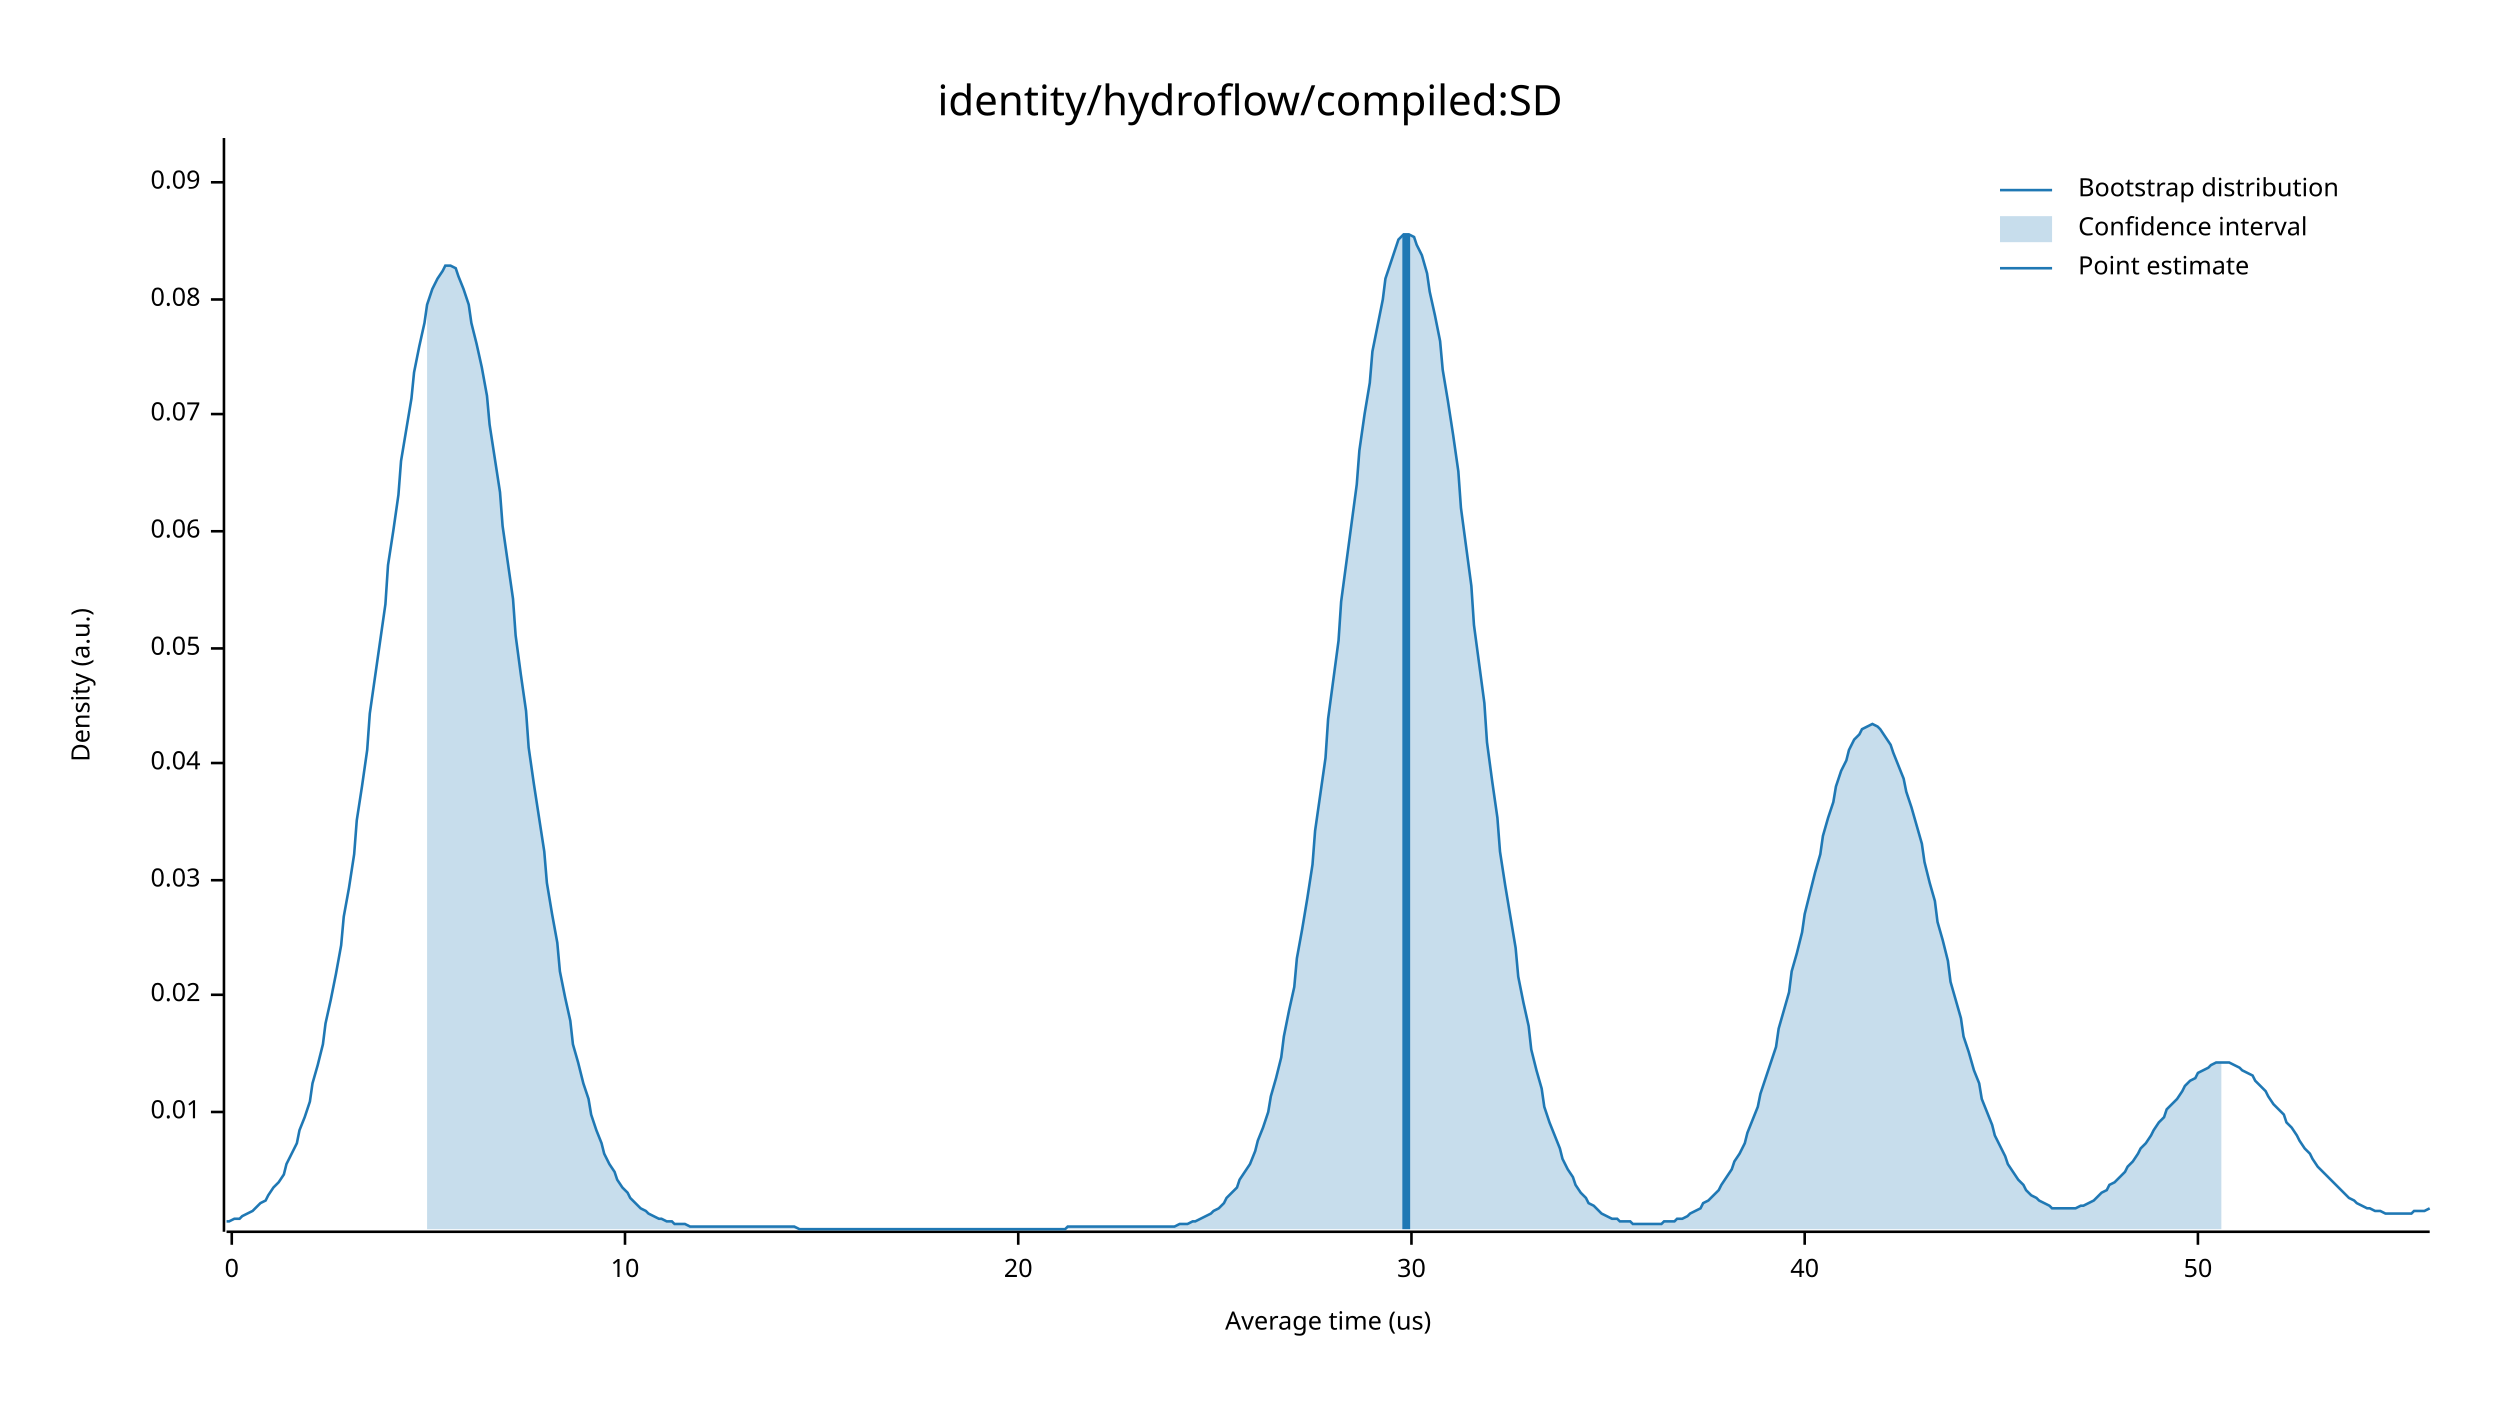
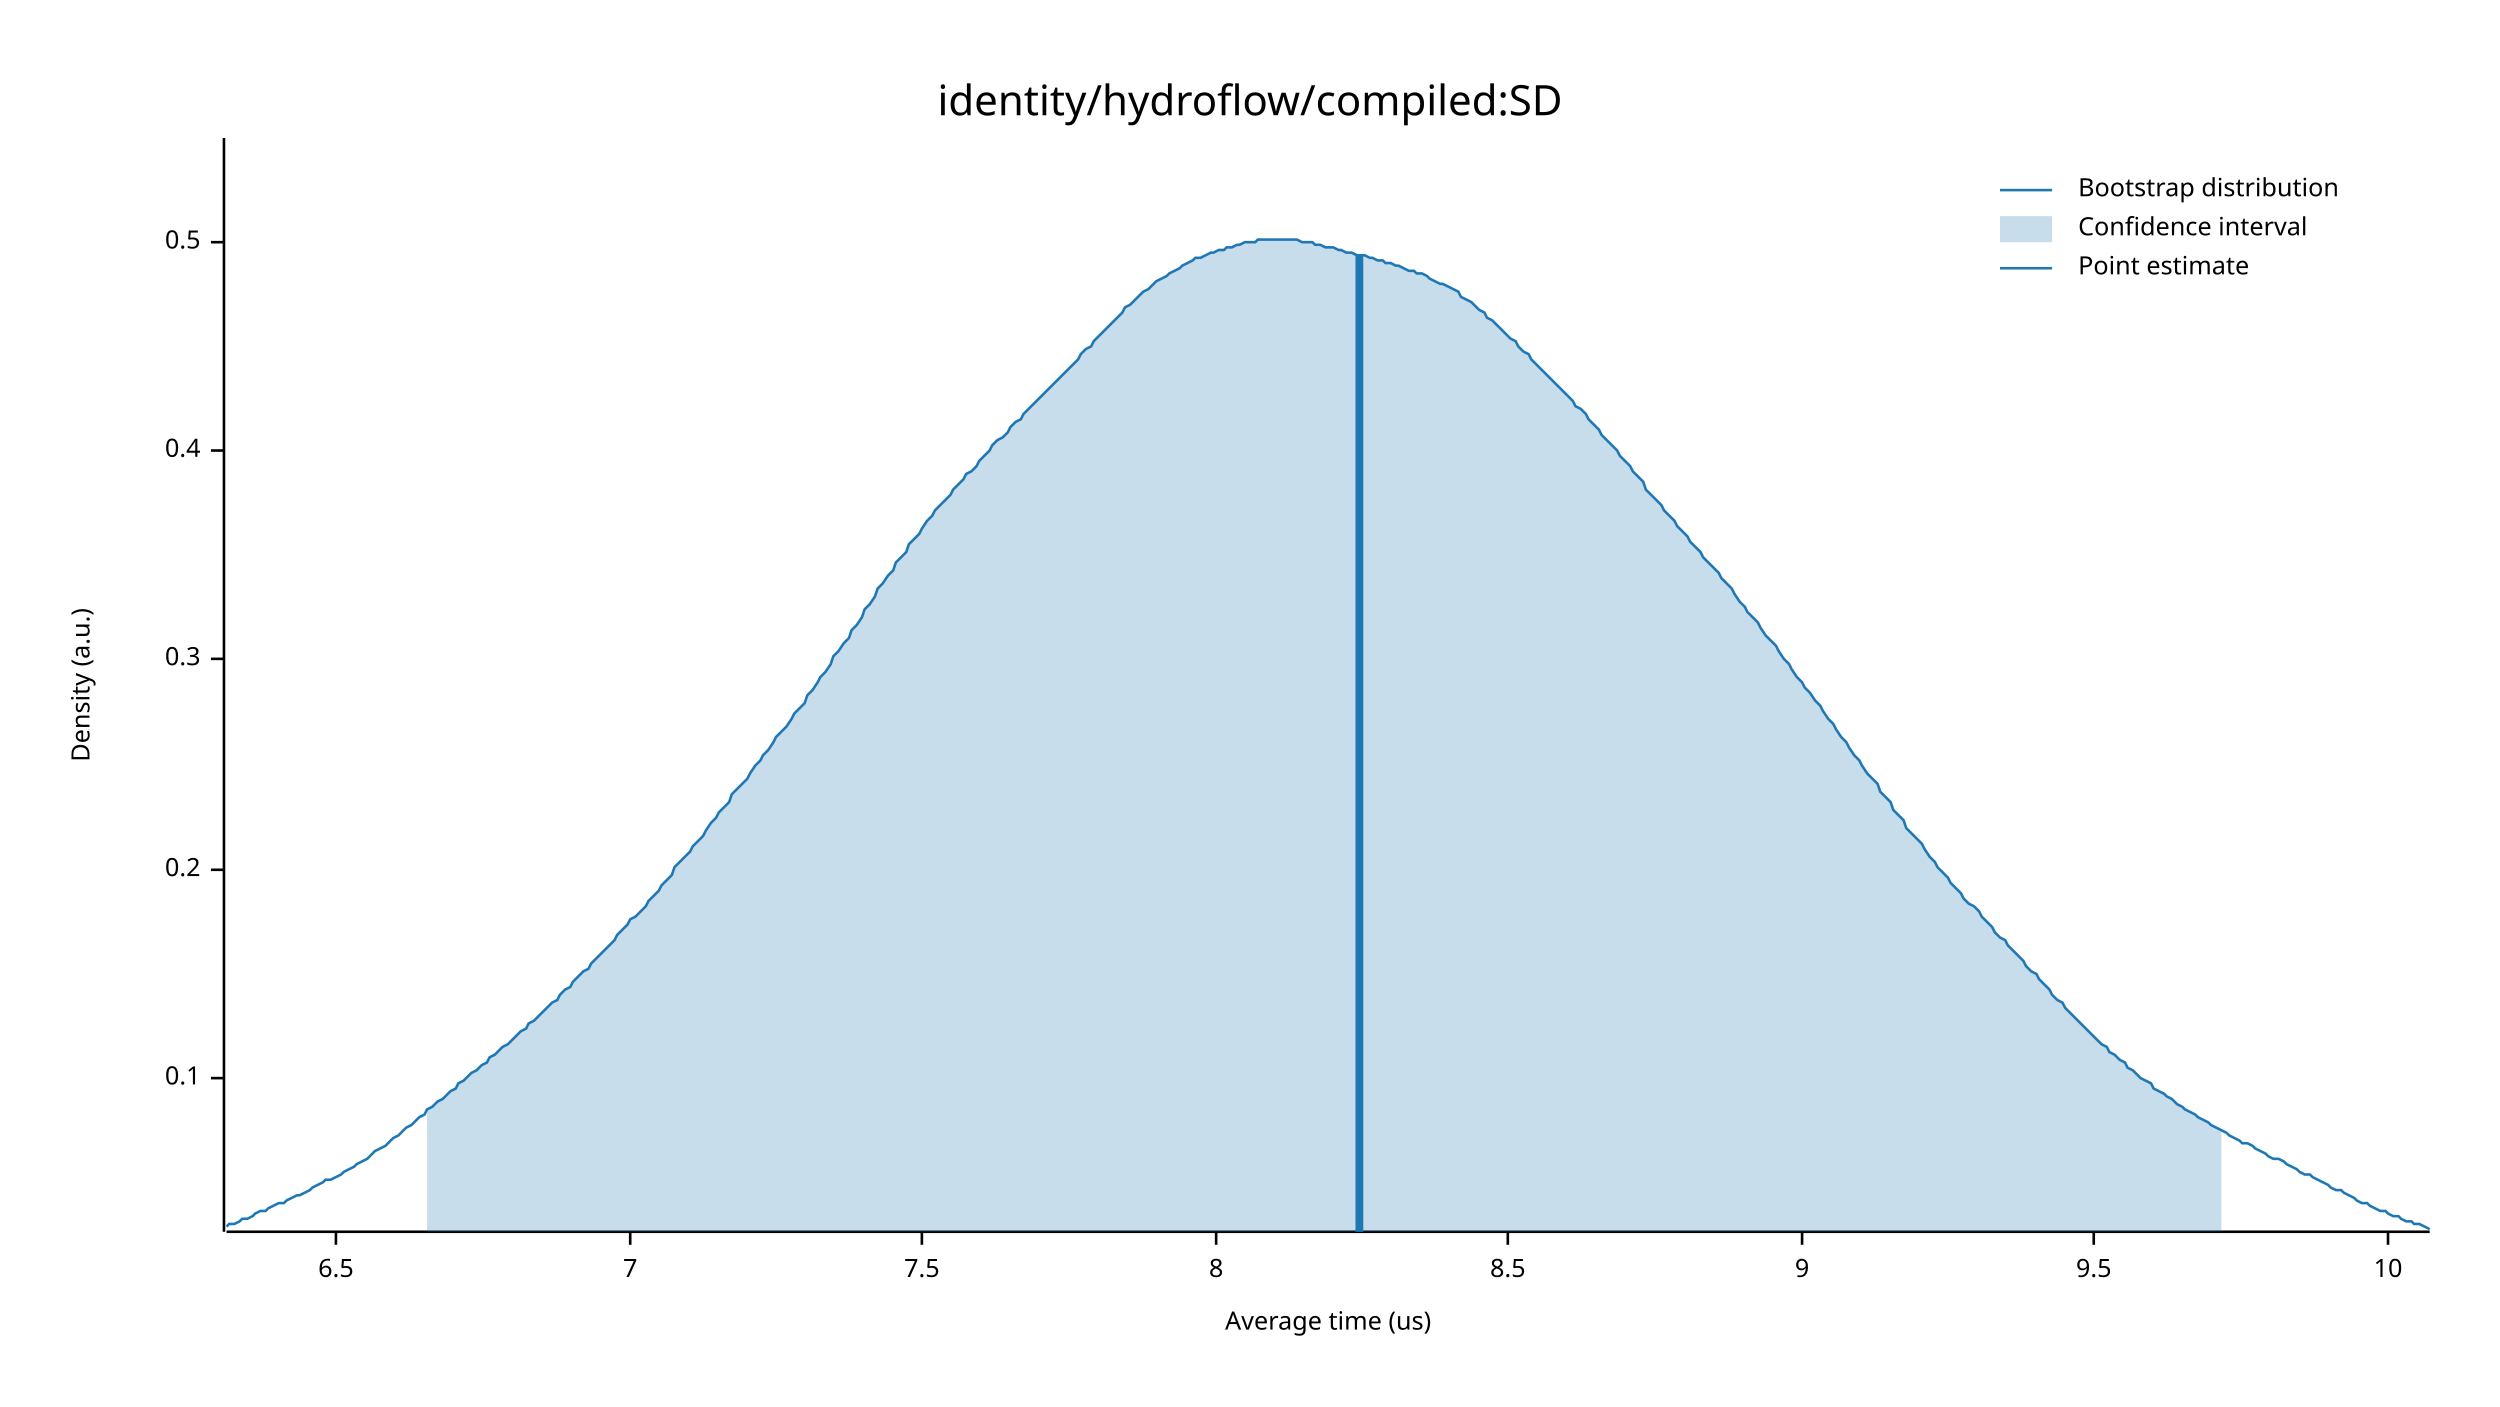
<svg xmlns="http://www.w3.org/2000/svg" width="960" height="540" viewBox="0 0 960 540">
  <text x="480" y="32" dy="0.76em" text-anchor="middle" font-family="sans-serif" font-size="16.129" opacity="1" fill="#000000">
identity/hydroflow/compiled:SD
</text>
  <text x="27" y="263" dy="0.76em" text-anchor="middle" font-family="sans-serif" font-size="9.677" opacity="1" fill="#000000" transform="rotate(270, 27, 263)">
Density (a.u.)
</text>
  <text x="510" y="513" dy="-0.5ex" text-anchor="middle" font-family="sans-serif" font-size="9.677" opacity="1" fill="#000000">
Average time (us)
</text>
  <polyline fill="none" opacity="1" stroke="#000000" stroke-width="1" points="86,53 86,473 " />
-   <text x="77" y="427" dy="0.5ex" text-anchor="end" font-family="sans-serif" font-size="9.677" opacity="1" fill="#000000">
- 0.01
+   <text x="77" y="414" dy="0.5ex" text-anchor="end" font-family="sans-serif" font-size="9.677" opacity="1" fill="#000000">
+ 0.1
</text>
-   <polyline fill="none" opacity="1" stroke="#000000" stroke-width="1" points="81,427 86,427 " />
-   <text x="77" y="382" dy="0.5ex" text-anchor="end" font-family="sans-serif" font-size="9.677" opacity="1" fill="#000000">
- 0.02
+   <polyline fill="none" opacity="1" stroke="#000000" stroke-width="1" points="81,414 86,414 " />
+   <text x="77" y="334" dy="0.5ex" text-anchor="end" font-family="sans-serif" font-size="9.677" opacity="1" fill="#000000">
+ 0.2
</text>
-   <polyline fill="none" opacity="1" stroke="#000000" stroke-width="1" points="81,382 86,382 " />
-   <text x="77" y="338" dy="0.5ex" text-anchor="end" font-family="sans-serif" font-size="9.677" opacity="1" fill="#000000">
- 0.03
+   <polyline fill="none" opacity="1" stroke="#000000" stroke-width="1" points="81,334 86,334 " />
+   <text x="77" y="253" dy="0.5ex" text-anchor="end" font-family="sans-serif" font-size="9.677" opacity="1" fill="#000000">
+ 0.3
</text>
-   <polyline fill="none" opacity="1" stroke="#000000" stroke-width="1" points="81,338 86,338 " />
-   <text x="77" y="293" dy="0.5ex" text-anchor="end" font-family="sans-serif" font-size="9.677" opacity="1" fill="#000000">
- 0.04
+   <polyline fill="none" opacity="1" stroke="#000000" stroke-width="1" points="81,253 86,253 " />
+   <text x="77" y="173" dy="0.5ex" text-anchor="end" font-family="sans-serif" font-size="9.677" opacity="1" fill="#000000">
+ 0.4
</text>
-   <polyline fill="none" opacity="1" stroke="#000000" stroke-width="1" points="81,293 86,293 " />
-   <text x="77" y="249" dy="0.5ex" text-anchor="end" font-family="sans-serif" font-size="9.677" opacity="1" fill="#000000">
- 0.05
+   <polyline fill="none" opacity="1" stroke="#000000" stroke-width="1" points="81,173 86,173 " />
+   <text x="77" y="93" dy="0.5ex" text-anchor="end" font-family="sans-serif" font-size="9.677" opacity="1" fill="#000000">
+ 0.5
</text>
-   <polyline fill="none" opacity="1" stroke="#000000" stroke-width="1" points="81,249 86,249 " />
-   <text x="77" y="204" dy="0.5ex" text-anchor="end" font-family="sans-serif" font-size="9.677" opacity="1" fill="#000000">
- 0.06
+   <polyline fill="none" opacity="1" stroke="#000000" stroke-width="1" points="81,93 86,93 " />
+   <polyline fill="none" opacity="1" stroke="#000000" stroke-width="1" points="87,473 933,473 " />
+   <text x="129" y="483" dy="0.76em" text-anchor="middle" font-family="sans-serif" font-size="9.677" opacity="1" fill="#000000">
+ 6.5
</text>
-   <polyline fill="none" opacity="1" stroke="#000000" stroke-width="1" points="81,204 86,204 " />
-   <text x="77" y="159" dy="0.5ex" text-anchor="end" font-family="sans-serif" font-size="9.677" opacity="1" fill="#000000">
- 0.07
+   <polyline fill="none" opacity="1" stroke="#000000" stroke-width="1" points="129,473 129,478 " />
+   <text x="242" y="483" dy="0.76em" text-anchor="middle" font-family="sans-serif" font-size="9.677" opacity="1" fill="#000000">
+ 7
</text>
-   <polyline fill="none" opacity="1" stroke="#000000" stroke-width="1" points="81,159 86,159 " />
-   <text x="77" y="115" dy="0.5ex" text-anchor="end" font-family="sans-serif" font-size="9.677" opacity="1" fill="#000000">
- 0.08
+   <polyline fill="none" opacity="1" stroke="#000000" stroke-width="1" points="242,473 242,478 " />
+   <text x="354" y="483" dy="0.76em" text-anchor="middle" font-family="sans-serif" font-size="9.677" opacity="1" fill="#000000">
+ 7.5
</text>
-   <polyline fill="none" opacity="1" stroke="#000000" stroke-width="1" points="81,115 86,115 " />
-   <text x="77" y="70" dy="0.5ex" text-anchor="end" font-family="sans-serif" font-size="9.677" opacity="1" fill="#000000">
- 0.09
+   <polyline fill="none" opacity="1" stroke="#000000" stroke-width="1" points="354,473 354,478 " />
+   <text x="467" y="483" dy="0.76em" text-anchor="middle" font-family="sans-serif" font-size="9.677" opacity="1" fill="#000000">
+ 8
</text>
-   <polyline fill="none" opacity="1" stroke="#000000" stroke-width="1" points="81,70 86,70 " />
-   <polyline fill="none" opacity="1" stroke="#000000" stroke-width="1" points="87,473 933,473 " />
-   <text x="89" y="483" dy="0.76em" text-anchor="middle" font-family="sans-serif" font-size="9.677" opacity="1" fill="#000000">
- 0
+   <polyline fill="none" opacity="1" stroke="#000000" stroke-width="1" points="467,473 467,478 " />
+   <text x="579" y="483" dy="0.76em" text-anchor="middle" font-family="sans-serif" font-size="9.677" opacity="1" fill="#000000">
+ 8.5
</text>
-   <polyline fill="none" opacity="1" stroke="#000000" stroke-width="1" points="89,473 89,478 " />
-   <text x="240" y="483" dy="0.76em" text-anchor="middle" font-family="sans-serif" font-size="9.677" opacity="1" fill="#000000">
+   <polyline fill="none" opacity="1" stroke="#000000" stroke-width="1" points="579,473 579,478 " />
+   <text x="692" y="483" dy="0.76em" text-anchor="middle" font-family="sans-serif" font-size="9.677" opacity="1" fill="#000000">
+ 9
+ </text>
+   <polyline fill="none" opacity="1" stroke="#000000" stroke-width="1" points="692,473 692,478 " />
+   <text x="804" y="483" dy="0.76em" text-anchor="middle" font-family="sans-serif" font-size="9.677" opacity="1" fill="#000000">
+ 9.5
+ </text>
+   <polyline fill="none" opacity="1" stroke="#000000" stroke-width="1" points="804,473 804,478 " />
+   <text x="917" y="483" dy="0.76em" text-anchor="middle" font-family="sans-serif" font-size="9.677" opacity="1" fill="#000000">
10
</text>
-   <polyline fill="none" opacity="1" stroke="#000000" stroke-width="1" points="240,473 240,478 " />
-   <text x="391" y="483" dy="0.76em" text-anchor="middle" font-family="sans-serif" font-size="9.677" opacity="1" fill="#000000">
- 20
- </text>
-   <polyline fill="none" opacity="1" stroke="#000000" stroke-width="1" points="391,473 391,478 " />
-   <text x="542" y="483" dy="0.76em" text-anchor="middle" font-family="sans-serif" font-size="9.677" opacity="1" fill="#000000">
- 30
- </text>
-   <polyline fill="none" opacity="1" stroke="#000000" stroke-width="1" points="542,473 542,478 " />
-   <text x="693" y="483" dy="0.76em" text-anchor="middle" font-family="sans-serif" font-size="9.677" opacity="1" fill="#000000">
- 40
- </text>
-   <polyline fill="none" opacity="1" stroke="#000000" stroke-width="1" points="693,473 693,478 " />
-   <text x="844" y="483" dy="0.76em" text-anchor="middle" font-family="sans-serif" font-size="9.677" opacity="1" fill="#000000">
- 50
- </text>
-   <polyline fill="none" opacity="1" stroke="#000000" stroke-width="1" points="844,473 844,478 " />
-   <polyline fill="none" opacity="1" stroke="#1F78B4" stroke-width="1" points="87,469 88,469 90,468 92,468 93,467 95,466 97,465 98,464 100,462 102,461 103,459 105,456 107,454 109,451 110,447 112,443 114,439 115,434 117,429 119,423 120,416 122,409 124,401 125,393 127,384 129,374 131,363 132,352 134,341 136,328 137,315 139,302 141,288 142,274 144,260 146,246 148,232 149,217 151,204 153,190 154,177 156,165 158,153 159,143 161,133 163,124 164,117 166,111 168,107 170,104 171,102 173,102 175,103 176,106 178,111 180,117 181,124 183,132 185,141 187,152 188,163 190,176 192,189 193,202 195,216 197,230 198,244 200,259 202,273 203,287 205,301 207,314 209,327 210,339 212,351 214,362 215,373 217,383 219,392 220,401 222,408 224,416 226,422 227,428 229,434 231,439 232,443 234,447 236,450 237,453 239,456 241,458 242,460 244,462 246,464 248,465 249,466 251,467 253,468 254,468 256,469 258,469 259,470 261,470 263,470 265,471 266,471 268,471 270,471 271,471 273,471 275,471 276,471 278,471 280,471 281,471 283,471 285,471 287,471 288,471 290,471 292,471 293,471 295,471 297,471 298,471 300,471 302,471 304,471 305,471 307,472 309,472 310,472 312,472 314,472 315,472 317,472 319,472 320,472 322,472 324,472 326,472 327,472 329,472 331,472 332,472 334,472 336,472 337,472 339,472 341,472 343,472 344,472 346,472 348,472 349,472 351,472 353,472 354,472 356,472 358,472 359,472 361,472 363,472 365,472 366,472 368,472 370,472 371,472 373,472 375,472 376,472 378,472 380,472 381,472 383,472 385,472 387,472 388,472 390,472 392,472 393,472 395,472 397,472 398,472 400,472 402,472 404,472 405,472 407,472 409,472 410,471 412,471 414,471 415,471 417,471 419,471 420,471 422,471 424,471 426,471 427,471 429,471 431,471 432,471 434,471 436,471 437,471 439,471 441,471 443,471 444,471 446,471 448,471 449,471 451,471 453,470 454,470 456,470 458,469 459,469 461,468 463,467 465,466 466,465 468,464 470,462 471,460 473,458 475,456 476,453 478,450 480,447 482,442 483,438 485,433 487,427 488,421 490,414 492,406 493,398 495,388 497,379 498,368 500,357 502,345 504,332 505,319 507,305 509,291 510,276 512,261 514,246 515,231 517,216 519,201 521,186 522,173 524,159 526,147 527,135 529,125 531,115 532,107 534,101 536,95 537,92 539,90 541,90 543,91 544,94 546,98 548,105 549,112 551,121 553,131 554,142 556,154 558,167 560,181 561,195 563,210 565,225 566,240 568,255 570,270 571,285 573,300 575,314 576,327 578,340 580,352 582,364 583,375 585,385 587,394 588,403 590,411 592,418 593,425 595,431 597,436 599,441 600,445 602,449 604,452 605,455 607,458 609,460 610,462 612,463 614,465 615,466 617,467 619,468 621,468 622,469 624,469 626,469 627,470 629,470 631,470 632,470 634,470 636,470 638,470 639,469 641,469 643,469 644,468 646,468 648,467 649,466 651,465 653,464 654,462 656,461 658,459 660,457 661,455 663,452 665,449 666,446 668,443 670,439 671,435 673,430 675,425 676,420 678,414 680,408 682,402 683,395 685,388 687,381 688,373 690,366 692,358 693,351 695,343 697,335 699,328 700,321 702,314 704,308 705,302 707,296 709,292 710,288 712,284 714,282 715,280 717,279 719,278 721,279 722,280 724,283 726,286 727,289 729,294 731,299 732,304 734,310 736,317 738,324 739,331 741,339 743,346 744,354 746,361 748,369 749,377 751,384 753,391 754,398 756,404 758,411 760,416 761,422 763,427 765,432 766,436 768,440 770,444 771,447 773,450 775,453 777,455 778,457 780,459 782,460 783,461 785,462 787,463 788,464 790,464 792,464 793,464 795,464 797,464 799,463 800,463 802,462 804,461 805,460 807,458 809,457 810,455 812,454 814,452 816,450 817,448 819,446 821,443 822,441 824,439 826,436 827,434 829,431 831,429 832,426 834,424 836,422 838,419 839,417 841,415 843,414 844,412 846,411 848,410 849,409 851,408 853,408 855,408 856,408 858,409 860,410 861,411 863,412 865,413 866,415 868,417 870,419 871,421 873,424 875,426 877,428 878,431 880,433 882,436 883,438 885,441 887,443 888,445 890,448 892,450 894,452 895,453 897,455 899,457 900,458 902,460 904,461 905,462 907,463 909,464 910,464 912,465 914,465 916,466 917,466 919,466 921,466 922,466 924,466 926,466 927,465 929,465 931,465 933,464 " />
-   <polygon opacity="0.25" fill="#1F78B4" points="164,117 166,111 168,107 170,104 171,102 173,102 175,103 176,106 178,111 180,117 181,124 183,132 185,141 187,152 188,163 190,176 192,189 193,202 195,216 197,230 198,244 200,259 202,273 203,287 205,301 207,314 209,327 210,339 212,351 214,362 215,373 217,383 219,392 220,401 222,408 224,416 226,422 227,428 229,434 231,439 232,443 234,447 236,450 237,453 239,456 241,458 242,460 244,462 246,464 248,465 249,466 251,467 253,468 254,468 256,469 258,469 259,470 261,470 263,470 265,471 266,471 268,471 270,471 271,471 273,471 275,471 276,471 278,471 280,471 281,471 283,471 285,471 287,471 288,471 290,471 292,471 293,471 295,471 297,471 298,471 300,471 302,471 304,471 305,471 307,472 309,472 310,472 312,472 314,472 315,472 317,472 319,472 320,472 322,472 324,472 326,472 327,472 329,472 331,472 332,472 334,472 336,472 337,472 339,472 341,472 343,472 344,472 346,472 348,472 349,472 351,472 353,472 354,472 356,472 358,472 359,472 361,472 363,472 365,472 366,472 368,472 370,472 371,472 373,472 375,472 376,472 378,472 380,472 381,472 383,472 385,472 387,472 388,472 390,472 392,472 393,472 395,472 397,472 398,472 400,472 402,472 404,472 405,472 407,472 409,472 410,471 412,471 414,471 415,471 417,471 419,471 420,471 422,471 424,471 426,471 427,471 429,471 431,471 432,471 434,471 436,471 437,471 439,471 441,471 443,471 444,471 446,471 448,471 449,471 451,471 453,470 454,470 456,470 458,469 459,469 461,468 463,467 465,466 466,465 468,464 470,462 471,460 473,458 475,456 476,453 478,450 480,447 482,442 483,438 485,433 487,427 488,421 490,414 492,406 493,398 495,388 497,379 498,368 500,357 502,345 504,332 505,319 507,305 509,291 510,276 512,261 514,246 515,231 517,216 519,201 521,186 522,173 524,159 526,147 527,135 529,125 531,115 532,107 534,101 536,95 537,92 539,90 541,90 543,91 544,94 546,98 548,105 549,112 551,121 553,131 554,142 556,154 558,167 560,181 561,195 563,210 565,225 566,240 568,255 570,270 571,285 573,300 575,314 576,327 578,340 580,352 582,364 583,375 585,385 587,394 588,403 590,411 592,418 593,425 595,431 597,436 599,441 600,445 602,449 604,452 605,455 607,458 609,460 610,462 612,463 614,465 615,466 617,467 619,468 621,468 622,469 624,469 626,469 627,470 629,470 631,470 632,470 634,470 636,470 638,470 639,469 641,469 643,469 644,468 646,468 648,467 649,466 651,465 653,464 654,462 656,461 658,459 660,457 661,455 663,452 665,449 666,446 668,443 670,439 671,435 673,430 675,425 676,420 678,414 680,408 682,402 683,395 685,388 687,381 688,373 690,366 692,358 693,351 695,343 697,335 699,328 700,321 702,314 704,308 705,302 707,296 709,292 710,288 712,284 714,282 715,280 717,279 719,278 721,279 722,280 724,283 726,286 727,289 729,294 731,299 732,304 734,310 736,317 738,324 739,331 741,339 743,346 744,354 746,361 748,369 749,377 751,384 753,391 754,398 756,404 758,411 760,416 761,422 763,427 765,432 766,436 768,440 770,444 771,447 773,450 775,453 777,455 778,457 780,459 782,460 783,461 785,462 787,463 788,464 790,464 792,464 793,464 795,464 797,464 799,463 800,463 802,462 804,461 805,460 807,458 809,457 810,455 812,454 814,452 816,450 817,448 819,446 821,443 822,441 824,439 826,436 827,434 829,431 831,429 832,426 834,424 836,422 838,419 839,417 841,415 843,414 844,412 846,411 848,410 849,409 851,408 853,408 853,472 164,472 " />
-   <polyline fill="none" opacity="1" stroke="#1F78B4" stroke-width="3" points="540,472 540,90 " />
+   <polyline fill="none" opacity="1" stroke="#000000" stroke-width="1" points="917,473 917,478 " />
+   <polyline fill="none" opacity="1" stroke="#1F78B4" stroke-width="1" points="87,471 88,470 90,470 92,469 93,468 95,468 97,467 98,466 100,465 102,465 103,464 105,463 107,462 109,462 110,461 112,460 114,459 115,459 117,458 119,457 120,456 122,455 124,454 125,453 127,453 129,452 131,451 132,450 134,449 136,448 137,447 139,446 141,445 142,444 144,442 146,441 148,440 149,439 151,437 153,436 154,435 156,433 158,432 159,431 161,429 163,428 164,426 166,425 168,423 170,422 171,421 173,419 175,418 176,416 178,415 180,413 181,412 183,411 185,409 187,408 188,406 190,405 192,403 193,402 195,401 197,399 198,398 200,396 202,395 203,393 205,392 207,390 209,388 210,387 212,385 214,384 215,382 217,380 219,379 220,377 222,375 224,373 226,372 227,370 229,368 231,366 232,365 234,363 236,361 237,359 239,357 241,355 242,353 244,352 246,350 248,348 249,346 251,344 253,342 254,340 256,338 258,336 259,333 261,331 263,329 265,327 266,325 268,323 270,321 271,319 273,316 275,314 276,312 278,310 280,308 281,305 283,303 285,301 287,299 288,297 290,294 292,292 293,290 295,288 297,285 298,283 300,281 302,279 304,276 305,274 307,272 309,270 310,267 312,265 314,262 315,260 317,258 319,255 320,252 322,250 324,247 326,245 327,242 329,240 331,237 332,234 334,232 336,229 337,226 339,224 341,221 343,219 344,216 346,214 348,212 349,209 351,207 353,205 354,203 356,200 358,198 359,196 361,194 363,192 365,190 366,188 368,186 370,184 371,182 373,181 375,179 376,177 378,175 380,173 381,171 383,169 385,168 387,166 388,164 390,162 392,161 393,159 395,157 397,155 398,154 400,152 402,150 404,148 405,147 407,145 409,143 410,142 412,140 414,138 415,136 417,134 419,133 420,131 422,129 424,127 426,125 427,124 429,122 431,120 432,118 434,117 436,115 437,114 439,112 441,111 443,109 444,108 446,107 448,106 449,105 451,104 453,103 454,102 456,101 458,100 459,99 461,99 463,98 465,97 466,97 468,96 470,96 471,95 473,95 475,94 476,94 478,93 480,93 482,93 483,92 485,92 487,92 488,92 490,92 492,92 493,92 495,92 497,92 498,92 500,93 502,93 504,93 505,94 507,94 509,95 510,95 512,95 514,96 515,96 517,97 519,97 521,98 522,98 524,98 526,99 527,99 529,100 531,100 532,101 534,101 536,102 537,102 539,103 541,104 543,104 544,105 546,105 548,106 549,107 551,108 553,109 554,109 556,110 558,111 560,112 561,114 563,115 565,116 566,117 568,119 570,120 571,122 573,123 575,125 576,126 578,128 580,130 582,131 583,133 585,135 587,136 588,138 590,140 592,142 593,143 595,145 597,147 599,149 600,150 602,152 604,154 605,156 607,157 609,159 610,161 612,163 614,165 615,167 617,169 619,171 621,173 622,175 624,177 626,179 627,181 629,183 631,185 632,188 634,190 636,192 638,194 639,196 641,198 643,200 644,202 646,204 648,206 649,208 651,210 653,212 654,214 656,216 658,218 660,220 661,222 663,224 665,226 666,228 668,231 670,233 671,235 673,237 675,239 676,241 678,244 680,246 682,248 683,250 685,253 687,255 688,257 690,260 692,262 693,264 695,266 697,269 699,271 700,273 702,276 704,278 705,280 707,283 709,285 710,287 712,290 714,292 715,294 717,297 719,299 721,301 722,304 724,306 726,308 727,311 729,313 731,315 732,318 734,320 736,322 738,324 739,326 741,329 743,331 744,333 746,335 748,337 749,339 751,341 753,343 754,345 756,347 758,348 760,350 761,352 763,354 765,356 766,358 768,360 770,361 771,363 773,365 775,367 777,369 778,371 780,373 782,374 783,376 785,378 787,380 788,382 790,384 792,385 793,387 795,389 797,391 799,393 800,394 802,396 804,398 805,399 807,401 809,402 810,404 812,405 814,407 816,408 817,410 819,411 821,413 822,414 824,415 826,416 827,418 829,419 831,420 832,421 834,422 836,424 838,425 839,426 841,427 843,428 844,429 846,430 848,431 849,432 851,433 853,434 855,435 856,436 858,437 860,438 861,439 863,439 865,440 866,441 868,442 870,443 871,444 873,445 875,445 877,446 878,447 880,448 882,449 883,450 885,451 887,451 888,452 890,453 892,454 894,455 895,456 897,457 899,457 900,458 902,459 904,460 905,461 907,462 909,462 910,463 912,464 914,465 916,465 917,466 919,467 921,467 922,468 924,469 926,469 927,470 929,470 931,471 933,472 " />
+   <polygon opacity="0.25" fill="#1F78B4" points="164,426 166,425 168,423 170,422 171,421 173,419 175,418 176,416 178,415 180,413 181,412 183,411 185,409 187,408 188,406 190,405 192,403 193,402 195,401 197,399 198,398 200,396 202,395 203,393 205,392 207,390 209,388 210,387 212,385 214,384 215,382 217,380 219,379 220,377 222,375 224,373 226,372 227,370 229,368 231,366 232,365 234,363 236,361 237,359 239,357 241,355 242,353 244,352 246,350 248,348 249,346 251,344 253,342 254,340 256,338 258,336 259,333 261,331 263,329 265,327 266,325 268,323 270,321 271,319 273,316 275,314 276,312 278,310 280,308 281,305 283,303 285,301 287,299 288,297 290,294 292,292 293,290 295,288 297,285 298,283 300,281 302,279 304,276 305,274 307,272 309,270 310,267 312,265 314,262 315,260 317,258 319,255 320,252 322,250 324,247 326,245 327,242 329,240 331,237 332,234 334,232 336,229 337,226 339,224 341,221 343,219 344,216 346,214 348,212 349,209 351,207 353,205 354,203 356,200 358,198 359,196 361,194 363,192 365,190 366,188 368,186 370,184 371,182 373,181 375,179 376,177 378,175 380,173 381,171 383,169 385,168 387,166 388,164 390,162 392,161 393,159 395,157 397,155 398,154 400,152 402,150 404,148 405,147 407,145 409,143 410,142 412,140 414,138 415,136 417,134 419,133 420,131 422,129 424,127 426,125 427,124 429,122 431,120 432,118 434,117 436,115 437,114 439,112 441,111 443,109 444,108 446,107 448,106 449,105 451,104 453,103 454,102 456,101 458,100 459,99 461,99 463,98 465,97 466,97 468,96 470,96 471,95 473,95 475,94 476,94 478,93 480,93 482,93 483,92 485,92 487,92 488,92 490,92 492,92 493,92 495,92 497,92 498,92 500,93 502,93 504,93 505,94 507,94 509,95 510,95 512,95 514,96 515,96 517,97 519,97 521,98 522,98 524,98 526,99 527,99 529,100 531,100 532,101 534,101 536,102 537,102 539,103 541,104 543,104 544,105 546,105 548,106 549,107 551,108 553,109 554,109 556,110 558,111 560,112 561,114 563,115 565,116 566,117 568,119 570,120 571,122 573,123 575,125 576,126 578,128 580,130 582,131 583,133 585,135 587,136 588,138 590,140 592,142 593,143 595,145 597,147 599,149 600,150 602,152 604,154 605,156 607,157 609,159 610,161 612,163 614,165 615,167 617,169 619,171 621,173 622,175 624,177 626,179 627,181 629,183 631,185 632,188 634,190 636,192 638,194 639,196 641,198 643,200 644,202 646,204 648,206 649,208 651,210 653,212 654,214 656,216 658,218 660,220 661,222 663,224 665,226 666,228 668,231 670,233 671,235 673,237 675,239 676,241 678,244 680,246 682,248 683,250 685,253 687,255 688,257 690,260 692,262 693,264 695,266 697,269 699,271 700,273 702,276 704,278 705,280 707,283 709,285 710,287 712,290 714,292 715,294 717,297 719,299 721,301 722,304 724,306 726,308 727,311 729,313 731,315 732,318 734,320 736,322 738,324 739,326 741,329 743,331 744,333 746,335 748,337 749,339 751,341 753,343 754,345 756,347 758,348 760,350 761,352 763,354 765,356 766,358 768,360 770,361 771,363 773,365 775,367 777,369 778,371 780,373 782,374 783,376 785,378 787,380 788,382 790,384 792,385 793,387 795,389 797,391 799,393 800,394 802,396 804,398 805,399 807,401 809,402 810,404 812,405 814,407 816,408 817,410 819,411 821,413 822,414 824,415 826,416 827,418 829,419 831,420 832,421 834,422 836,424 838,425 839,426 841,427 843,428 844,429 846,430 848,431 849,432 851,433 853,434 853,473 164,473 " />
+   <polyline fill="none" opacity="1" stroke="#1F78B4" stroke-width="3" points="522,473 522,98 " />
  <text x="798" y="68" dy="0.76em" text-anchor="start" font-family="sans-serif" font-size="9.677" opacity="1" fill="#000000">
Bootstrap distribution
</text>
  <text x="798" y="83" dy="0.76em" text-anchor="start" font-family="sans-serif" font-size="9.677" opacity="1" fill="#000000">
Confidence interval
</text>
  <text x="798" y="98" dy="0.76em" text-anchor="start" font-family="sans-serif" font-size="9.677" opacity="1" fill="#000000">
Point estimate
</text>
  <polyline fill="none" opacity="1" stroke="#1F78B4" stroke-width="1" points="768,73 788,73 " />
  <rect x="768" y="83" width="20" height="10" opacity="0.25" fill="#1F78B4" stroke="none" />
  <polyline fill="none" opacity="1" stroke="#1F78B4" stroke-width="1" points="768,103 788,103 " />
</svg>
